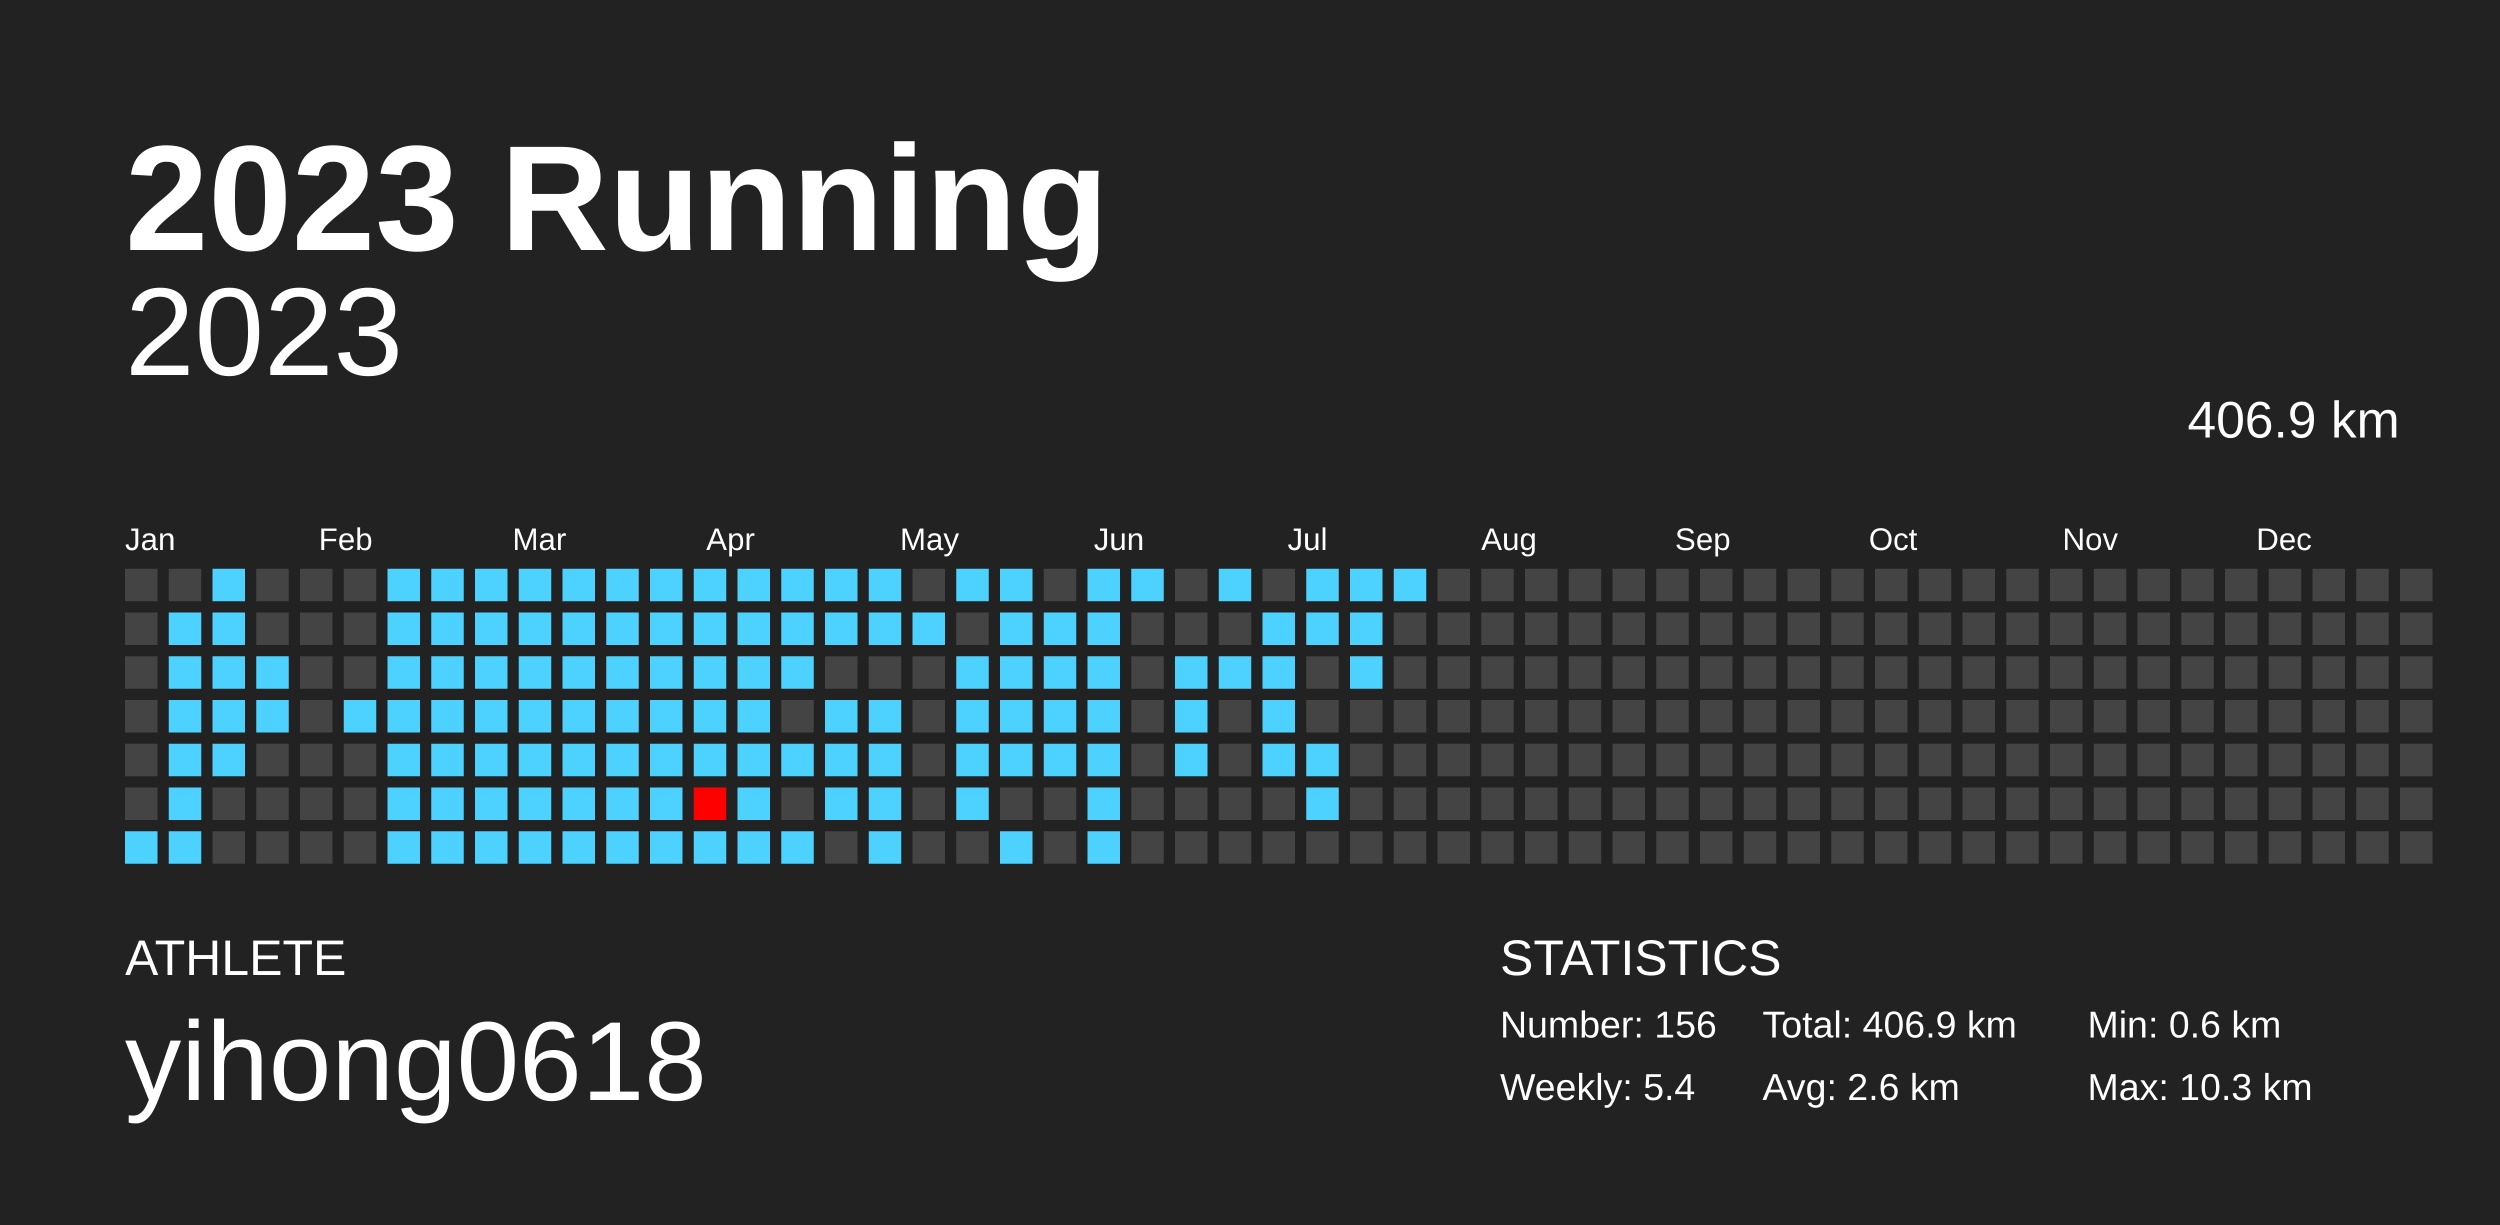
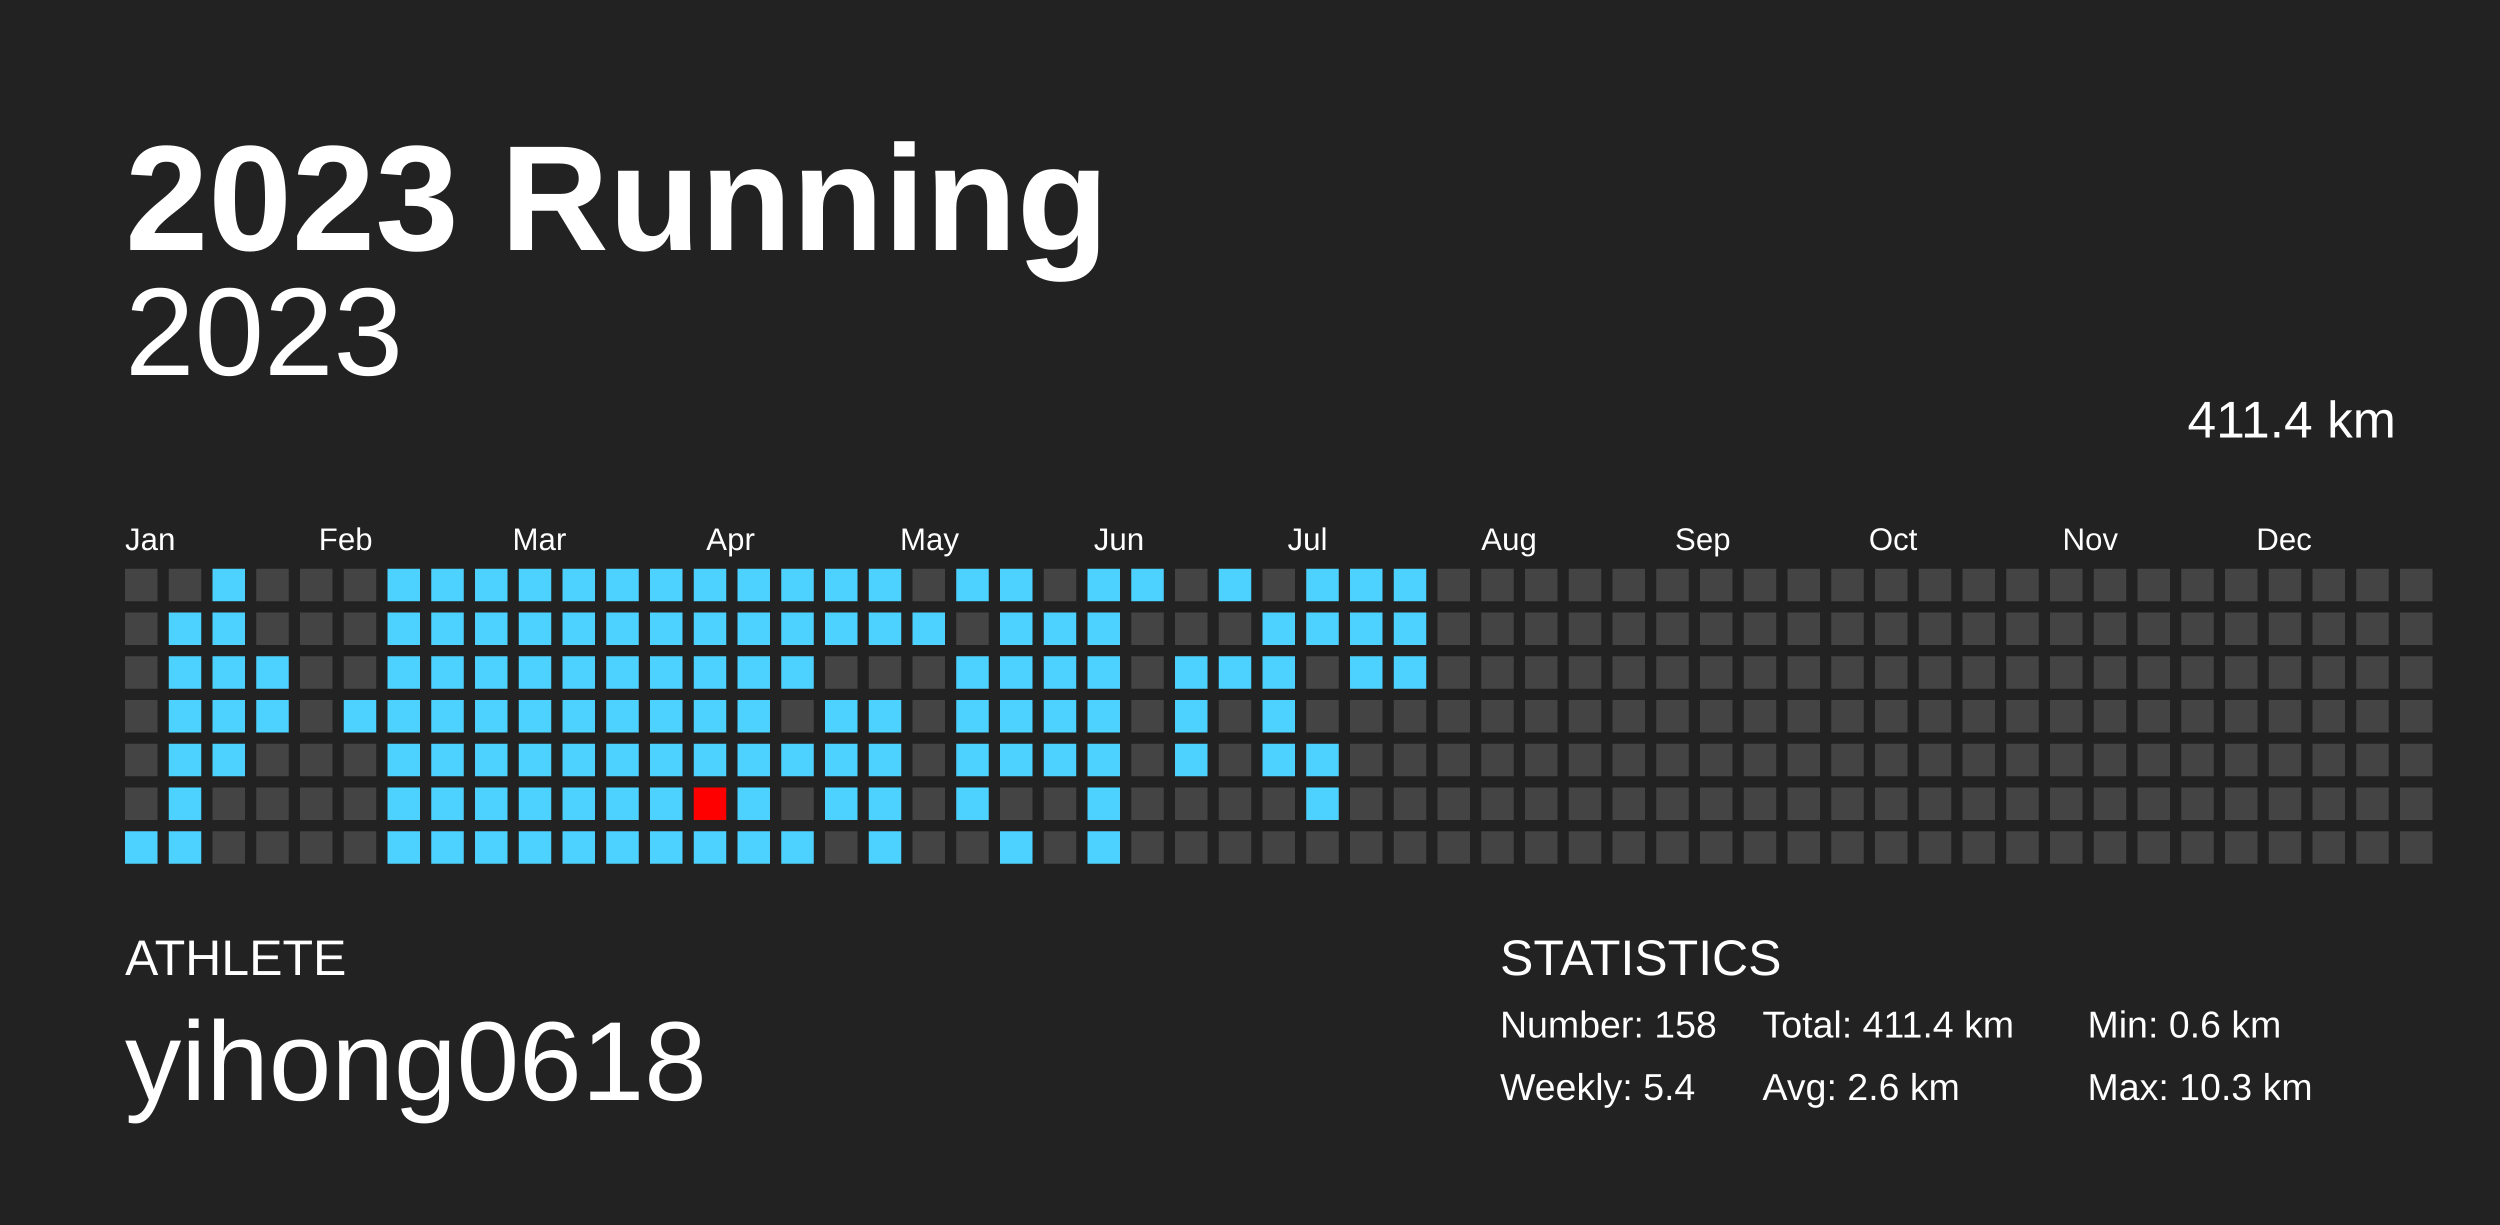
<svg xmlns="http://www.w3.org/2000/svg" baseProfile="full" height="98mm" version="1.1" viewBox="0,0,200,98" width="200mm">
  <defs />
  <rect fill="#222222" height="98" width="200" x="0" y="0" />
  <text fill="#FFFFFF" style="font-size:12px; font-family:Arial; font-weight:bold;" x="10" y="20">2023 Running</text>
  <text fill="#FFFFFF" style="font-size:4px; font-family:Arial" x="10" y="78">ATHLETE</text>
  <text fill="#FFFFFF" style="font-size:9px; font-family:Arial" x="10" y="88">yihong0618</text>
  <text fill="#FFFFFF" style="font-size:4px; font-family:Arial" x="120" y="78">STATISTICS</text>
-   <text fill="#FFFFFF" style="font-size:3px; font-family:Arial" x="120" y="83">Number: 156</text>
+   <text fill="#FFFFFF" style="font-size:3px; font-family:Arial" x="120" y="83">Number: 158</text>
  <text fill="#FFFFFF" style="font-size:3px; font-family:Arial" x="120" y="88">Weekly: 5.4</text>
-   <text fill="#FFFFFF" style="font-size:3px; font-family:Arial" x="141" y="83">Total: 406.9 km</text>
+   <text fill="#FFFFFF" style="font-size:3px; font-family:Arial" x="141" y="83">Total: 411.4 km</text>
  <text fill="#FFFFFF" style="font-size:3px; font-family:Arial" x="141" y="88">Avg: 2.6 km</text>
  <text fill="#FFFFFF" style="font-size:3px; font-family:Arial" x="167" y="83">Min: 0.6 km</text>
  <text fill="#FFFFFF" style="font-size:3px; font-family:Arial" x="167" y="88">Max: 10.3 km</text>
  <text alignment-baseline="hanging" fill="#FFFFFF" style="font-size:10.0px; font-family:Arial;" x="10" y="30">2023</text>
-   <text alignment-baseline="hanging" fill="#FFFFFF" style="font-size:4.125px; font-family:Arial;" x="175" y="35">406.9 km</text>
+   <text alignment-baseline="hanging" fill="#FFFFFF" style="font-size:4.125px; font-family:Arial;" x="175" y="35">411.4 km</text>
  <text fill="#FFFFFF" style="font-size:2.5px; font-family:Arial" x="10.0" y="44">Jan</text>
  <text fill="#FFFFFF" style="font-size:2.5px; font-family:Arial" x="25.5" y="44">Feb</text>
  <text fill="#FFFFFF" style="font-size:2.5px; font-family:Arial" x="41.0" y="44">Mar</text>
  <text fill="#FFFFFF" style="font-size:2.5px; font-family:Arial" x="56.5" y="44">Apr</text>
  <text fill="#FFFFFF" style="font-size:2.5px; font-family:Arial" x="72.0" y="44">May</text>
  <text fill="#FFFFFF" style="font-size:2.5px; font-family:Arial" x="87.5" y="44">Jun</text>
  <text fill="#FFFFFF" style="font-size:2.5px; font-family:Arial" x="103.0" y="44">Jul</text>
  <text fill="#FFFFFF" style="font-size:2.5px; font-family:Arial" x="118.5" y="44">Aug</text>
  <text fill="#FFFFFF" style="font-size:2.5px; font-family:Arial" x="134.0" y="44">Sep</text>
  <text fill="#FFFFFF" style="font-size:2.5px; font-family:Arial" x="149.5" y="44">Oct</text>
  <text fill="#FFFFFF" style="font-size:2.5px; font-family:Arial" x="165.0" y="44">Nov</text>
  <text fill="#FFFFFF" style="font-size:2.5px; font-family:Arial" x="180.5" y="44">Dec</text>
  <rect fill="#444444" height="2.6" width="2.6" x="10.0" y="45.5" />
  <rect fill="#444444" height="2.6" width="2.6" x="10.0" y="49.0" />
  <rect fill="#444444" height="2.6" width="2.6" x="10.0" y="52.5" />
  <rect fill="#444444" height="2.6" width="2.6" x="10.0" y="56.0" />
  <rect fill="#444444" height="2.6" width="2.6" x="10.0" y="59.5" />
  <rect fill="#444444" height="2.6" width="2.6" x="10.0" y="63.0" />
  <rect fill="#4dd2ff" height="2.6" width="2.6" x="10.0" y="66.5" />
  <rect fill="#444444" height="2.6" width="2.6" x="13.5" y="45.5" />
  <rect fill="#4dd2ff" height="2.6" width="2.6" x="13.5" y="49.0" />
  <rect fill="#4dd2ff" height="2.6" width="2.6" x="13.5" y="52.5" />
  <rect fill="#4dd2ff" height="2.6" width="2.6" x="13.5" y="56.0" />
  <rect fill="#4dd2ff" height="2.6" width="2.6" x="13.5" y="59.5" />
  <rect fill="#4dd2ff" height="2.6" width="2.6" x="13.5" y="63.0" />
  <rect fill="#4dd2ff" height="2.6" width="2.6" x="13.5" y="66.5" />
  <rect fill="#4dd2ff" height="2.6" width="2.6" x="17.0" y="45.5" />
  <rect fill="#4dd2ff" height="2.6" width="2.6" x="17.0" y="49.0" />
  <rect fill="#4dd2ff" height="2.6" width="2.6" x="17.0" y="52.5" />
  <rect fill="#4dd2ff" height="2.6" width="2.6" x="17.0" y="56.0" />
  <rect fill="#4dd2ff" height="2.6" width="2.6" x="17.0" y="59.5" />
  <rect fill="#444444" height="2.6" width="2.6" x="17.0" y="63.0" />
  <rect fill="#444444" height="2.6" width="2.6" x="17.0" y="66.5" />
  <rect fill="#444444" height="2.6" width="2.6" x="20.5" y="45.5" />
  <rect fill="#444444" height="2.6" width="2.6" x="20.5" y="49.0" />
  <rect fill="#4dd2ff" height="2.6" width="2.6" x="20.5" y="52.5" />
  <rect fill="#4dd2ff" height="2.6" width="2.6" x="20.5" y="56.0" />
  <rect fill="#444444" height="2.6" width="2.6" x="20.5" y="59.5" />
  <rect fill="#444444" height="2.6" width="2.6" x="20.5" y="63.0" />
  <rect fill="#444444" height="2.6" width="2.6" x="20.5" y="66.5" />
  <rect fill="#444444" height="2.6" width="2.6" x="24.0" y="45.5" />
  <rect fill="#444444" height="2.6" width="2.6" x="24.0" y="49.0" />
  <rect fill="#444444" height="2.6" width="2.6" x="24.0" y="52.5" />
  <rect fill="#444444" height="2.6" width="2.6" x="24.0" y="56.0" />
  <rect fill="#444444" height="2.6" width="2.6" x="24.0" y="59.5" />
  <rect fill="#444444" height="2.6" width="2.6" x="24.0" y="63.0" />
  <rect fill="#444444" height="2.6" width="2.6" x="24.0" y="66.5" />
  <rect fill="#444444" height="2.6" width="2.6" x="27.5" y="45.5" />
  <rect fill="#444444" height="2.6" width="2.6" x="27.5" y="49.0" />
  <rect fill="#444444" height="2.6" width="2.6" x="27.5" y="52.5" />
  <rect fill="#4dd2ff" height="2.6" width="2.6" x="27.5" y="56.0" />
  <rect fill="#444444" height="2.6" width="2.6" x="27.5" y="59.5" />
  <rect fill="#444444" height="2.6" width="2.6" x="27.5" y="63.0" />
  <rect fill="#444444" height="2.6" width="2.6" x="27.5" y="66.5" />
  <rect fill="#4dd2ff" height="2.6" width="2.6" x="31.0" y="45.5" />
  <rect fill="#4dd2ff" height="2.6" width="2.6" x="31.0" y="49.0" />
  <rect fill="#4dd2ff" height="2.6" width="2.6" x="31.0" y="52.5" />
  <rect fill="#4dd2ff" height="2.6" width="2.6" x="31.0" y="56.0" />
  <rect fill="#4dd2ff" height="2.6" width="2.6" x="31.0" y="59.5" />
  <rect fill="#4dd2ff" height="2.6" width="2.6" x="31.0" y="63.0" />
  <rect fill="#4dd2ff" height="2.6" width="2.6" x="31.0" y="66.5" />
  <rect fill="#4dd2ff" height="2.6" width="2.6" x="34.5" y="45.5" />
  <rect fill="#4dd2ff" height="2.6" width="2.6" x="34.5" y="49.0" />
  <rect fill="#4dd2ff" height="2.6" width="2.6" x="34.5" y="52.5" />
  <rect fill="#4dd2ff" height="2.6" width="2.6" x="34.5" y="56.0" />
  <rect fill="#4dd2ff" height="2.6" width="2.6" x="34.5" y="59.5" />
  <rect fill="#4dd2ff" height="2.6" width="2.6" x="34.5" y="63.0" />
  <rect fill="#4dd2ff" height="2.6" width="2.6" x="34.5" y="66.5" />
  <rect fill="#4dd2ff" height="2.6" width="2.6" x="38.0" y="45.5" />
  <rect fill="#4dd2ff" height="2.6" width="2.6" x="38.0" y="49.0" />
  <rect fill="#4dd2ff" height="2.6" width="2.6" x="38.0" y="52.5" />
  <rect fill="#4dd2ff" height="2.6" width="2.6" x="38.0" y="56.0" />
  <rect fill="#4dd2ff" height="2.6" width="2.6" x="38.0" y="59.5" />
  <rect fill="#4dd2ff" height="2.6" width="2.6" x="38.0" y="63.0" />
  <rect fill="#4dd2ff" height="2.6" width="2.6" x="38.0" y="66.5" />
  <rect fill="#4dd2ff" height="2.6" width="2.6" x="41.5" y="45.5" />
  <rect fill="#4dd2ff" height="2.6" width="2.6" x="41.5" y="49.0" />
  <rect fill="#4dd2ff" height="2.6" width="2.6" x="41.5" y="52.5" />
  <rect fill="#4dd2ff" height="2.6" width="2.6" x="41.5" y="56.0" />
  <rect fill="#4dd2ff" height="2.6" width="2.6" x="41.5" y="59.5" />
  <rect fill="#4dd2ff" height="2.6" width="2.6" x="41.5" y="63.0" />
  <rect fill="#4dd2ff" height="2.6" width="2.6" x="41.5" y="66.5" />
  <rect fill="#4dd2ff" height="2.6" width="2.6" x="45.0" y="45.5" />
  <rect fill="#4dd2ff" height="2.6" width="2.6" x="45.0" y="49.0" />
  <rect fill="#4dd2ff" height="2.6" width="2.6" x="45.0" y="52.5" />
  <rect fill="#4dd2ff" height="2.6" width="2.6" x="45.0" y="56.0" />
  <rect fill="#4dd2ff" height="2.6" width="2.6" x="45.0" y="59.5" />
  <rect fill="#4dd2ff" height="2.6" width="2.6" x="45.0" y="63.0" />
  <rect fill="#4dd2ff" height="2.6" width="2.6" x="45.0" y="66.5" />
  <rect fill="#4dd2ff" height="2.6" width="2.6" x="48.5" y="45.5" />
  <rect fill="#4dd2ff" height="2.6" width="2.6" x="48.5" y="49.0" />
  <rect fill="#4dd2ff" height="2.6" width="2.6" x="48.5" y="52.5" />
  <rect fill="#4dd2ff" height="2.6" width="2.6" x="48.5" y="56.0" />
  <rect fill="#4dd2ff" height="2.6" width="2.6" x="48.5" y="59.5" />
  <rect fill="#4dd2ff" height="2.6" width="2.6" x="48.5" y="63.0" />
  <rect fill="#4dd2ff" height="2.6" width="2.6" x="48.5" y="66.5" />
  <rect fill="#4dd2ff" height="2.6" width="2.6" x="52.0" y="45.5" />
  <rect fill="#4dd2ff" height="2.6" width="2.6" x="52.0" y="49.0" />
  <rect fill="#4dd2ff" height="2.6" width="2.6" x="52.0" y="52.5" />
  <rect fill="#4dd2ff" height="2.6" width="2.6" x="52.0" y="56.0" />
  <rect fill="#4dd2ff" height="2.6" width="2.6" x="52.0" y="59.5" />
  <rect fill="#4dd2ff" height="2.6" width="2.6" x="52.0" y="63.0" />
  <rect fill="#4dd2ff" height="2.6" width="2.6" x="52.0" y="66.5" />
  <rect fill="#4dd2ff" height="2.6" width="2.6" x="55.5" y="45.5" />
  <rect fill="#4dd2ff" height="2.6" width="2.6" x="55.5" y="49.0" />
  <rect fill="#4dd2ff" height="2.6" width="2.6" x="55.5" y="52.5" />
  <rect fill="#4dd2ff" height="2.6" width="2.6" x="55.5" y="56.0" />
  <rect fill="#4dd2ff" height="2.6" width="2.6" x="55.5" y="59.5" />
  <rect fill="#ff0000" height="2.6" width="2.6" x="55.5" y="63.0" />
  <rect fill="#4dd2ff" height="2.6" width="2.6" x="55.5" y="66.5" />
  <rect fill="#4dd2ff" height="2.6" width="2.6" x="59.0" y="45.5" />
  <rect fill="#4dd2ff" height="2.6" width="2.6" x="59.0" y="49.0" />
  <rect fill="#4dd2ff" height="2.6" width="2.6" x="59.0" y="52.5" />
  <rect fill="#4dd2ff" height="2.6" width="2.6" x="59.0" y="56.0" />
  <rect fill="#4dd2ff" height="2.6" width="2.6" x="59.0" y="59.5" />
  <rect fill="#4dd2ff" height="2.6" width="2.6" x="59.0" y="63.0" />
  <rect fill="#4dd2ff" height="2.6" width="2.6" x="59.0" y="66.5" />
  <rect fill="#4dd2ff" height="2.6" width="2.6" x="62.5" y="45.5" />
  <rect fill="#4dd2ff" height="2.6" width="2.6" x="62.5" y="49.0" />
  <rect fill="#4dd2ff" height="2.6" width="2.6" x="62.5" y="52.5" />
  <rect fill="#444444" height="2.6" width="2.6" x="62.5" y="56.0" />
  <rect fill="#4dd2ff" height="2.6" width="2.6" x="62.5" y="59.5" />
  <rect fill="#444444" height="2.6" width="2.6" x="62.5" y="63.0" />
  <rect fill="#4dd2ff" height="2.6" width="2.6" x="62.5" y="66.5" />
  <rect fill="#4dd2ff" height="2.6" width="2.6" x="66.0" y="45.5" />
  <rect fill="#4dd2ff" height="2.6" width="2.6" x="66.0" y="49.0" />
  <rect fill="#444444" height="2.6" width="2.6" x="66.0" y="52.5" />
  <rect fill="#4dd2ff" height="2.6" width="2.6" x="66.0" y="56.0" />
  <rect fill="#4dd2ff" height="2.6" width="2.6" x="66.0" y="59.5" />
  <rect fill="#4dd2ff" height="2.6" width="2.6" x="66.0" y="63.0" />
  <rect fill="#444444" height="2.6" width="2.6" x="66.0" y="66.5" />
  <rect fill="#4dd2ff" height="2.6" width="2.6" x="69.5" y="45.5" />
  <rect fill="#4dd2ff" height="2.6" width="2.6" x="69.5" y="49.0" />
  <rect fill="#444444" height="2.6" width="2.6" x="69.5" y="52.5" />
  <rect fill="#4dd2ff" height="2.6" width="2.6" x="69.5" y="56.0" />
  <rect fill="#4dd2ff" height="2.6" width="2.6" x="69.5" y="59.5" />
  <rect fill="#4dd2ff" height="2.6" width="2.6" x="69.5" y="63.0" />
  <rect fill="#4dd2ff" height="2.6" width="2.6" x="69.5" y="66.5" />
  <rect fill="#444444" height="2.6" width="2.6" x="73.0" y="45.5" />
  <rect fill="#4dd2ff" height="2.6" width="2.6" x="73.0" y="49.0" />
  <rect fill="#444444" height="2.6" width="2.6" x="73.0" y="52.5" />
  <rect fill="#444444" height="2.6" width="2.6" x="73.0" y="56.0" />
  <rect fill="#444444" height="2.6" width="2.6" x="73.0" y="59.5" />
  <rect fill="#444444" height="2.6" width="2.6" x="73.0" y="63.0" />
  <rect fill="#444444" height="2.6" width="2.6" x="73.0" y="66.5" />
  <rect fill="#4dd2ff" height="2.6" width="2.6" x="76.5" y="45.5" />
  <rect fill="#444444" height="2.6" width="2.6" x="76.5" y="49.0" />
  <rect fill="#4dd2ff" height="2.6" width="2.6" x="76.5" y="52.5" />
  <rect fill="#4dd2ff" height="2.6" width="2.6" x="76.5" y="56.0" />
  <rect fill="#4dd2ff" height="2.6" width="2.6" x="76.5" y="59.5" />
  <rect fill="#4dd2ff" height="2.6" width="2.6" x="76.5" y="63.0" />
  <rect fill="#444444" height="2.6" width="2.6" x="76.5" y="66.5" />
  <rect fill="#4dd2ff" height="2.6" width="2.6" x="80.0" y="45.5" />
  <rect fill="#4dd2ff" height="2.6" width="2.6" x="80.0" y="49.0" />
  <rect fill="#4dd2ff" height="2.6" width="2.6" x="80.0" y="52.5" />
  <rect fill="#4dd2ff" height="2.6" width="2.6" x="80.0" y="56.0" />
  <rect fill="#4dd2ff" height="2.6" width="2.6" x="80.0" y="59.5" />
  <rect fill="#444444" height="2.6" width="2.6" x="80.0" y="63.0" />
  <rect fill="#4dd2ff" height="2.6" width="2.6" x="80.0" y="66.5" />
  <rect fill="#444444" height="2.6" width="2.6" x="83.5" y="45.5" />
  <rect fill="#4dd2ff" height="2.6" width="2.6" x="83.5" y="49.0" />
  <rect fill="#4dd2ff" height="2.6" width="2.6" x="83.5" y="52.5" />
  <rect fill="#4dd2ff" height="2.6" width="2.6" x="83.5" y="56.0" />
  <rect fill="#4dd2ff" height="2.6" width="2.6" x="83.5" y="59.5" />
  <rect fill="#444444" height="2.6" width="2.6" x="83.5" y="63.0" />
  <rect fill="#444444" height="2.6" width="2.6" x="83.5" y="66.5" />
  <rect fill="#4dd2ff" height="2.6" width="2.6" x="87.0" y="45.5" />
  <rect fill="#4dd2ff" height="2.6" width="2.6" x="87.0" y="49.0" />
  <rect fill="#4dd2ff" height="2.6" width="2.6" x="87.0" y="52.5" />
  <rect fill="#4dd2ff" height="2.6" width="2.6" x="87.0" y="56.0" />
  <rect fill="#4dd2ff" height="2.6" width="2.6" x="87.0" y="59.5" />
  <rect fill="#4dd2ff" height="2.6" width="2.6" x="87.0" y="63.0" />
  <rect fill="#4dd2ff" height="2.6" width="2.6" x="87.0" y="66.5" />
  <rect fill="#4dd2ff" height="2.6" width="2.6" x="90.5" y="45.5" />
  <rect fill="#444444" height="2.6" width="2.6" x="90.5" y="49.0" />
  <rect fill="#444444" height="2.6" width="2.6" x="90.5" y="52.5" />
  <rect fill="#444444" height="2.6" width="2.6" x="90.5" y="56.0" />
  <rect fill="#444444" height="2.6" width="2.6" x="90.5" y="59.5" />
  <rect fill="#444444" height="2.6" width="2.6" x="90.5" y="63.0" />
  <rect fill="#444444" height="2.6" width="2.6" x="90.5" y="66.5" />
  <rect fill="#444444" height="2.6" width="2.6" x="94.0" y="45.5" />
  <rect fill="#444444" height="2.6" width="2.6" x="94.0" y="49.0" />
  <rect fill="#4dd2ff" height="2.6" width="2.6" x="94.0" y="52.5" />
  <rect fill="#4dd2ff" height="2.6" width="2.6" x="94.0" y="56.0" />
  <rect fill="#4dd2ff" height="2.6" width="2.6" x="94.0" y="59.5" />
  <rect fill="#444444" height="2.6" width="2.6" x="94.0" y="63.0" />
  <rect fill="#444444" height="2.6" width="2.6" x="94.0" y="66.5" />
  <rect fill="#4dd2ff" height="2.6" width="2.6" x="97.5" y="45.5" />
  <rect fill="#444444" height="2.6" width="2.6" x="97.5" y="49.0" />
  <rect fill="#4dd2ff" height="2.6" width="2.6" x="97.5" y="52.5" />
  <rect fill="#444444" height="2.6" width="2.6" x="97.5" y="56.0" />
  <rect fill="#444444" height="2.6" width="2.6" x="97.5" y="59.5" />
  <rect fill="#444444" height="2.6" width="2.6" x="97.5" y="63.0" />
  <rect fill="#444444" height="2.6" width="2.6" x="97.5" y="66.5" />
  <rect fill="#444444" height="2.6" width="2.6" x="101.0" y="45.5" />
  <rect fill="#4dd2ff" height="2.6" width="2.6" x="101.0" y="49.0" />
  <rect fill="#4dd2ff" height="2.6" width="2.6" x="101.0" y="52.5" />
  <rect fill="#4dd2ff" height="2.6" width="2.6" x="101.0" y="56.0" />
  <rect fill="#4dd2ff" height="2.6" width="2.6" x="101.0" y="59.5" />
  <rect fill="#444444" height="2.6" width="2.6" x="101.0" y="63.0" />
  <rect fill="#444444" height="2.6" width="2.6" x="101.0" y="66.5" />
  <rect fill="#4dd2ff" height="2.6" width="2.6" x="104.5" y="45.5" />
  <rect fill="#4dd2ff" height="2.6" width="2.6" x="104.5" y="49.0" />
  <rect fill="#444444" height="2.6" width="2.6" x="104.5" y="52.5" />
  <rect fill="#444444" height="2.6" width="2.6" x="104.5" y="56.0" />
  <rect fill="#4dd2ff" height="2.6" width="2.6" x="104.5" y="59.5" />
  <rect fill="#4dd2ff" height="2.6" width="2.6" x="104.5" y="63.0" />
  <rect fill="#444444" height="2.6" width="2.6" x="104.5" y="66.5" />
  <rect fill="#4dd2ff" height="2.6" width="2.6" x="108.0" y="45.5" />
  <rect fill="#4dd2ff" height="2.6" width="2.6" x="108.0" y="49.0" />
  <rect fill="#4dd2ff" height="2.6" width="2.6" x="108.0" y="52.5" />
  <rect fill="#444444" height="2.6" width="2.6" x="108.0" y="56.0" />
  <rect fill="#444444" height="2.6" width="2.6" x="108.0" y="59.5" />
  <rect fill="#444444" height="2.6" width="2.6" x="108.0" y="63.0" />
  <rect fill="#444444" height="2.6" width="2.6" x="108.0" y="66.5" />
  <rect fill="#4dd2ff" height="2.6" width="2.6" x="111.5" y="45.5" />
-   <rect fill="#444444" height="2.6" width="2.6" x="111.5" y="49.0" />
-   <rect fill="#444444" height="2.6" width="2.6" x="111.5" y="52.5" />
+   <rect fill="#4dd2ff" height="2.6" width="2.6" x="111.5" y="49.0" />
+   <rect fill="#4dd2ff" height="2.6" width="2.6" x="111.5" y="52.5" />
  <rect fill="#444444" height="2.6" width="2.6" x="111.5" y="56.0" />
  <rect fill="#444444" height="2.6" width="2.6" x="111.5" y="59.5" />
  <rect fill="#444444" height="2.6" width="2.6" x="111.5" y="63.0" />
  <rect fill="#444444" height="2.6" width="2.6" x="111.5" y="66.5" />
  <rect fill="#444444" height="2.6" width="2.6" x="115.0" y="45.5" />
  <rect fill="#444444" height="2.6" width="2.6" x="115.0" y="49.0" />
  <rect fill="#444444" height="2.6" width="2.6" x="115.0" y="52.5" />
  <rect fill="#444444" height="2.6" width="2.6" x="115.0" y="56.0" />
  <rect fill="#444444" height="2.6" width="2.6" x="115.0" y="59.5" />
  <rect fill="#444444" height="2.6" width="2.6" x="115.0" y="63.0" />
  <rect fill="#444444" height="2.6" width="2.6" x="115.0" y="66.5" />
  <rect fill="#444444" height="2.6" width="2.6" x="118.5" y="45.5" />
  <rect fill="#444444" height="2.6" width="2.6" x="118.5" y="49.0" />
  <rect fill="#444444" height="2.6" width="2.6" x="118.5" y="52.5" />
  <rect fill="#444444" height="2.6" width="2.6" x="118.5" y="56.0" />
  <rect fill="#444444" height="2.6" width="2.6" x="118.5" y="59.5" />
  <rect fill="#444444" height="2.6" width="2.6" x="118.5" y="63.0" />
  <rect fill="#444444" height="2.6" width="2.6" x="118.5" y="66.5" />
  <rect fill="#444444" height="2.6" width="2.6" x="122.0" y="45.5" />
  <rect fill="#444444" height="2.6" width="2.6" x="122.0" y="49.0" />
  <rect fill="#444444" height="2.6" width="2.6" x="122.0" y="52.5" />
  <rect fill="#444444" height="2.6" width="2.6" x="122.0" y="56.0" />
  <rect fill="#444444" height="2.6" width="2.6" x="122.0" y="59.5" />
  <rect fill="#444444" height="2.6" width="2.6" x="122.0" y="63.0" />
  <rect fill="#444444" height="2.6" width="2.6" x="122.0" y="66.5" />
  <rect fill="#444444" height="2.6" width="2.6" x="125.5" y="45.5" />
  <rect fill="#444444" height="2.6" width="2.6" x="125.5" y="49.0" />
  <rect fill="#444444" height="2.6" width="2.6" x="125.5" y="52.5" />
  <rect fill="#444444" height="2.6" width="2.6" x="125.5" y="56.0" />
  <rect fill="#444444" height="2.6" width="2.6" x="125.5" y="59.5" />
  <rect fill="#444444" height="2.6" width="2.6" x="125.5" y="63.0" />
  <rect fill="#444444" height="2.6" width="2.6" x="125.5" y="66.5" />
  <rect fill="#444444" height="2.6" width="2.6" x="129.0" y="45.5" />
  <rect fill="#444444" height="2.6" width="2.6" x="129.0" y="49.0" />
  <rect fill="#444444" height="2.6" width="2.6" x="129.0" y="52.5" />
  <rect fill="#444444" height="2.6" width="2.6" x="129.0" y="56.0" />
  <rect fill="#444444" height="2.6" width="2.6" x="129.0" y="59.5" />
  <rect fill="#444444" height="2.6" width="2.6" x="129.0" y="63.0" />
  <rect fill="#444444" height="2.6" width="2.6" x="129.0" y="66.5" />
  <rect fill="#444444" height="2.6" width="2.6" x="132.5" y="45.5" />
  <rect fill="#444444" height="2.6" width="2.6" x="132.5" y="49.0" />
  <rect fill="#444444" height="2.6" width="2.6" x="132.5" y="52.5" />
  <rect fill="#444444" height="2.6" width="2.6" x="132.5" y="56.0" />
  <rect fill="#444444" height="2.6" width="2.6" x="132.5" y="59.5" />
  <rect fill="#444444" height="2.6" width="2.6" x="132.5" y="63.0" />
  <rect fill="#444444" height="2.6" width="2.6" x="132.5" y="66.5" />
  <rect fill="#444444" height="2.6" width="2.6" x="136.0" y="45.5" />
  <rect fill="#444444" height="2.6" width="2.6" x="136.0" y="49.0" />
  <rect fill="#444444" height="2.6" width="2.6" x="136.0" y="52.5" />
  <rect fill="#444444" height="2.6" width="2.6" x="136.0" y="56.0" />
  <rect fill="#444444" height="2.6" width="2.6" x="136.0" y="59.5" />
  <rect fill="#444444" height="2.6" width="2.6" x="136.0" y="63.0" />
  <rect fill="#444444" height="2.6" width="2.6" x="136.0" y="66.5" />
  <rect fill="#444444" height="2.6" width="2.6" x="139.5" y="45.5" />
  <rect fill="#444444" height="2.6" width="2.6" x="139.5" y="49.0" />
  <rect fill="#444444" height="2.6" width="2.6" x="139.5" y="52.5" />
  <rect fill="#444444" height="2.6" width="2.6" x="139.5" y="56.0" />
  <rect fill="#444444" height="2.6" width="2.6" x="139.5" y="59.5" />
  <rect fill="#444444" height="2.6" width="2.6" x="139.5" y="63.0" />
  <rect fill="#444444" height="2.6" width="2.6" x="139.5" y="66.5" />
  <rect fill="#444444" height="2.6" width="2.6" x="143.0" y="45.5" />
  <rect fill="#444444" height="2.6" width="2.6" x="143.0" y="49.0" />
  <rect fill="#444444" height="2.6" width="2.6" x="143.0" y="52.5" />
  <rect fill="#444444" height="2.6" width="2.6" x="143.0" y="56.0" />
  <rect fill="#444444" height="2.6" width="2.6" x="143.0" y="59.5" />
  <rect fill="#444444" height="2.6" width="2.6" x="143.0" y="63.0" />
  <rect fill="#444444" height="2.6" width="2.6" x="143.0" y="66.5" />
  <rect fill="#444444" height="2.6" width="2.6" x="146.5" y="45.5" />
  <rect fill="#444444" height="2.6" width="2.6" x="146.5" y="49.0" />
  <rect fill="#444444" height="2.6" width="2.6" x="146.5" y="52.5" />
  <rect fill="#444444" height="2.6" width="2.6" x="146.5" y="56.0" />
  <rect fill="#444444" height="2.6" width="2.6" x="146.5" y="59.5" />
  <rect fill="#444444" height="2.6" width="2.6" x="146.5" y="63.0" />
  <rect fill="#444444" height="2.6" width="2.6" x="146.5" y="66.5" />
  <rect fill="#444444" height="2.6" width="2.6" x="150.0" y="45.5" />
  <rect fill="#444444" height="2.6" width="2.6" x="150.0" y="49.0" />
  <rect fill="#444444" height="2.6" width="2.6" x="150.0" y="52.5" />
  <rect fill="#444444" height="2.6" width="2.6" x="150.0" y="56.0" />
  <rect fill="#444444" height="2.6" width="2.6" x="150.0" y="59.5" />
  <rect fill="#444444" height="2.6" width="2.6" x="150.0" y="63.0" />
  <rect fill="#444444" height="2.6" width="2.6" x="150.0" y="66.5" />
  <rect fill="#444444" height="2.6" width="2.6" x="153.5" y="45.5" />
  <rect fill="#444444" height="2.6" width="2.6" x="153.5" y="49.0" />
  <rect fill="#444444" height="2.6" width="2.6" x="153.5" y="52.5" />
  <rect fill="#444444" height="2.6" width="2.6" x="153.5" y="56.0" />
  <rect fill="#444444" height="2.6" width="2.6" x="153.5" y="59.5" />
  <rect fill="#444444" height="2.6" width="2.6" x="153.5" y="63.0" />
  <rect fill="#444444" height="2.6" width="2.6" x="153.5" y="66.5" />
  <rect fill="#444444" height="2.6" width="2.6" x="157.0" y="45.5" />
  <rect fill="#444444" height="2.6" width="2.6" x="157.0" y="49.0" />
  <rect fill="#444444" height="2.6" width="2.6" x="157.0" y="52.5" />
  <rect fill="#444444" height="2.6" width="2.6" x="157.0" y="56.0" />
  <rect fill="#444444" height="2.6" width="2.6" x="157.0" y="59.5" />
  <rect fill="#444444" height="2.6" width="2.6" x="157.0" y="63.0" />
  <rect fill="#444444" height="2.6" width="2.6" x="157.0" y="66.5" />
  <rect fill="#444444" height="2.6" width="2.6" x="160.5" y="45.5" />
  <rect fill="#444444" height="2.6" width="2.6" x="160.5" y="49.0" />
  <rect fill="#444444" height="2.6" width="2.6" x="160.5" y="52.5" />
  <rect fill="#444444" height="2.6" width="2.6" x="160.5" y="56.0" />
  <rect fill="#444444" height="2.6" width="2.6" x="160.5" y="59.5" />
  <rect fill="#444444" height="2.6" width="2.6" x="160.5" y="63.0" />
  <rect fill="#444444" height="2.6" width="2.6" x="160.5" y="66.5" />
  <rect fill="#444444" height="2.6" width="2.6" x="164.0" y="45.5" />
  <rect fill="#444444" height="2.6" width="2.6" x="164.0" y="49.0" />
  <rect fill="#444444" height="2.6" width="2.6" x="164.0" y="52.5" />
  <rect fill="#444444" height="2.6" width="2.6" x="164.0" y="56.0" />
  <rect fill="#444444" height="2.6" width="2.6" x="164.0" y="59.5" />
  <rect fill="#444444" height="2.6" width="2.6" x="164.0" y="63.0" />
  <rect fill="#444444" height="2.6" width="2.6" x="164.0" y="66.5" />
  <rect fill="#444444" height="2.6" width="2.6" x="167.5" y="45.5" />
  <rect fill="#444444" height="2.6" width="2.6" x="167.5" y="49.0" />
  <rect fill="#444444" height="2.6" width="2.6" x="167.5" y="52.5" />
  <rect fill="#444444" height="2.6" width="2.6" x="167.5" y="56.0" />
  <rect fill="#444444" height="2.6" width="2.6" x="167.5" y="59.5" />
  <rect fill="#444444" height="2.6" width="2.6" x="167.5" y="63.0" />
  <rect fill="#444444" height="2.6" width="2.6" x="167.5" y="66.5" />
  <rect fill="#444444" height="2.6" width="2.6" x="171.0" y="45.5" />
  <rect fill="#444444" height="2.6" width="2.6" x="171.0" y="49.0" />
  <rect fill="#444444" height="2.6" width="2.6" x="171.0" y="52.5" />
  <rect fill="#444444" height="2.6" width="2.6" x="171.0" y="56.0" />
  <rect fill="#444444" height="2.6" width="2.6" x="171.0" y="59.5" />
  <rect fill="#444444" height="2.6" width="2.6" x="171.0" y="63.0" />
  <rect fill="#444444" height="2.6" width="2.6" x="171.0" y="66.5" />
  <rect fill="#444444" height="2.6" width="2.6" x="174.5" y="45.5" />
  <rect fill="#444444" height="2.6" width="2.6" x="174.5" y="49.0" />
  <rect fill="#444444" height="2.6" width="2.6" x="174.5" y="52.5" />
  <rect fill="#444444" height="2.6" width="2.6" x="174.5" y="56.0" />
  <rect fill="#444444" height="2.6" width="2.6" x="174.5" y="59.5" />
  <rect fill="#444444" height="2.6" width="2.6" x="174.5" y="63.0" />
  <rect fill="#444444" height="2.6" width="2.6" x="174.5" y="66.5" />
  <rect fill="#444444" height="2.6" width="2.6" x="178.0" y="45.5" />
  <rect fill="#444444" height="2.6" width="2.6" x="178.0" y="49.0" />
  <rect fill="#444444" height="2.6" width="2.6" x="178.0" y="52.5" />
  <rect fill="#444444" height="2.6" width="2.6" x="178.0" y="56.0" />
  <rect fill="#444444" height="2.6" width="2.6" x="178.0" y="59.5" />
  <rect fill="#444444" height="2.6" width="2.6" x="178.0" y="63.0" />
  <rect fill="#444444" height="2.6" width="2.6" x="178.0" y="66.5" />
  <rect fill="#444444" height="2.6" width="2.6" x="181.5" y="45.5" />
  <rect fill="#444444" height="2.6" width="2.6" x="181.5" y="49.0" />
  <rect fill="#444444" height="2.6" width="2.6" x="181.5" y="52.5" />
  <rect fill="#444444" height="2.6" width="2.6" x="181.5" y="56.0" />
  <rect fill="#444444" height="2.6" width="2.6" x="181.5" y="59.5" />
  <rect fill="#444444" height="2.6" width="2.6" x="181.5" y="63.0" />
  <rect fill="#444444" height="2.6" width="2.6" x="181.5" y="66.5" />
  <rect fill="#444444" height="2.6" width="2.6" x="185.0" y="45.5" />
  <rect fill="#444444" height="2.6" width="2.6" x="185.0" y="49.0" />
  <rect fill="#444444" height="2.6" width="2.6" x="185.0" y="52.5" />
  <rect fill="#444444" height="2.6" width="2.6" x="185.0" y="56.0" />
  <rect fill="#444444" height="2.6" width="2.6" x="185.0" y="59.5" />
  <rect fill="#444444" height="2.6" width="2.6" x="185.0" y="63.0" />
  <rect fill="#444444" height="2.6" width="2.6" x="185.0" y="66.5" />
  <rect fill="#444444" height="2.6" width="2.6" x="188.5" y="45.5" />
  <rect fill="#444444" height="2.6" width="2.6" x="188.5" y="49.0" />
  <rect fill="#444444" height="2.6" width="2.6" x="188.5" y="52.5" />
  <rect fill="#444444" height="2.6" width="2.6" x="188.5" y="56.0" />
  <rect fill="#444444" height="2.6" width="2.6" x="188.5" y="59.5" />
  <rect fill="#444444" height="2.6" width="2.6" x="188.5" y="63.0" />
  <rect fill="#444444" height="2.6" width="2.6" x="188.5" y="66.5" />
  <rect fill="#444444" height="2.6" width="2.6" x="192.0" y="45.5" />
  <rect fill="#444444" height="2.6" width="2.6" x="192.0" y="49.0" />
  <rect fill="#444444" height="2.6" width="2.6" x="192.0" y="52.5" />
  <rect fill="#444444" height="2.6" width="2.6" x="192.0" y="56.0" />
  <rect fill="#444444" height="2.6" width="2.6" x="192.0" y="59.5" />
  <rect fill="#444444" height="2.6" width="2.6" x="192.0" y="63.0" />
  <rect fill="#444444" height="2.6" width="2.6" x="192.0" y="66.5" />
</svg>
